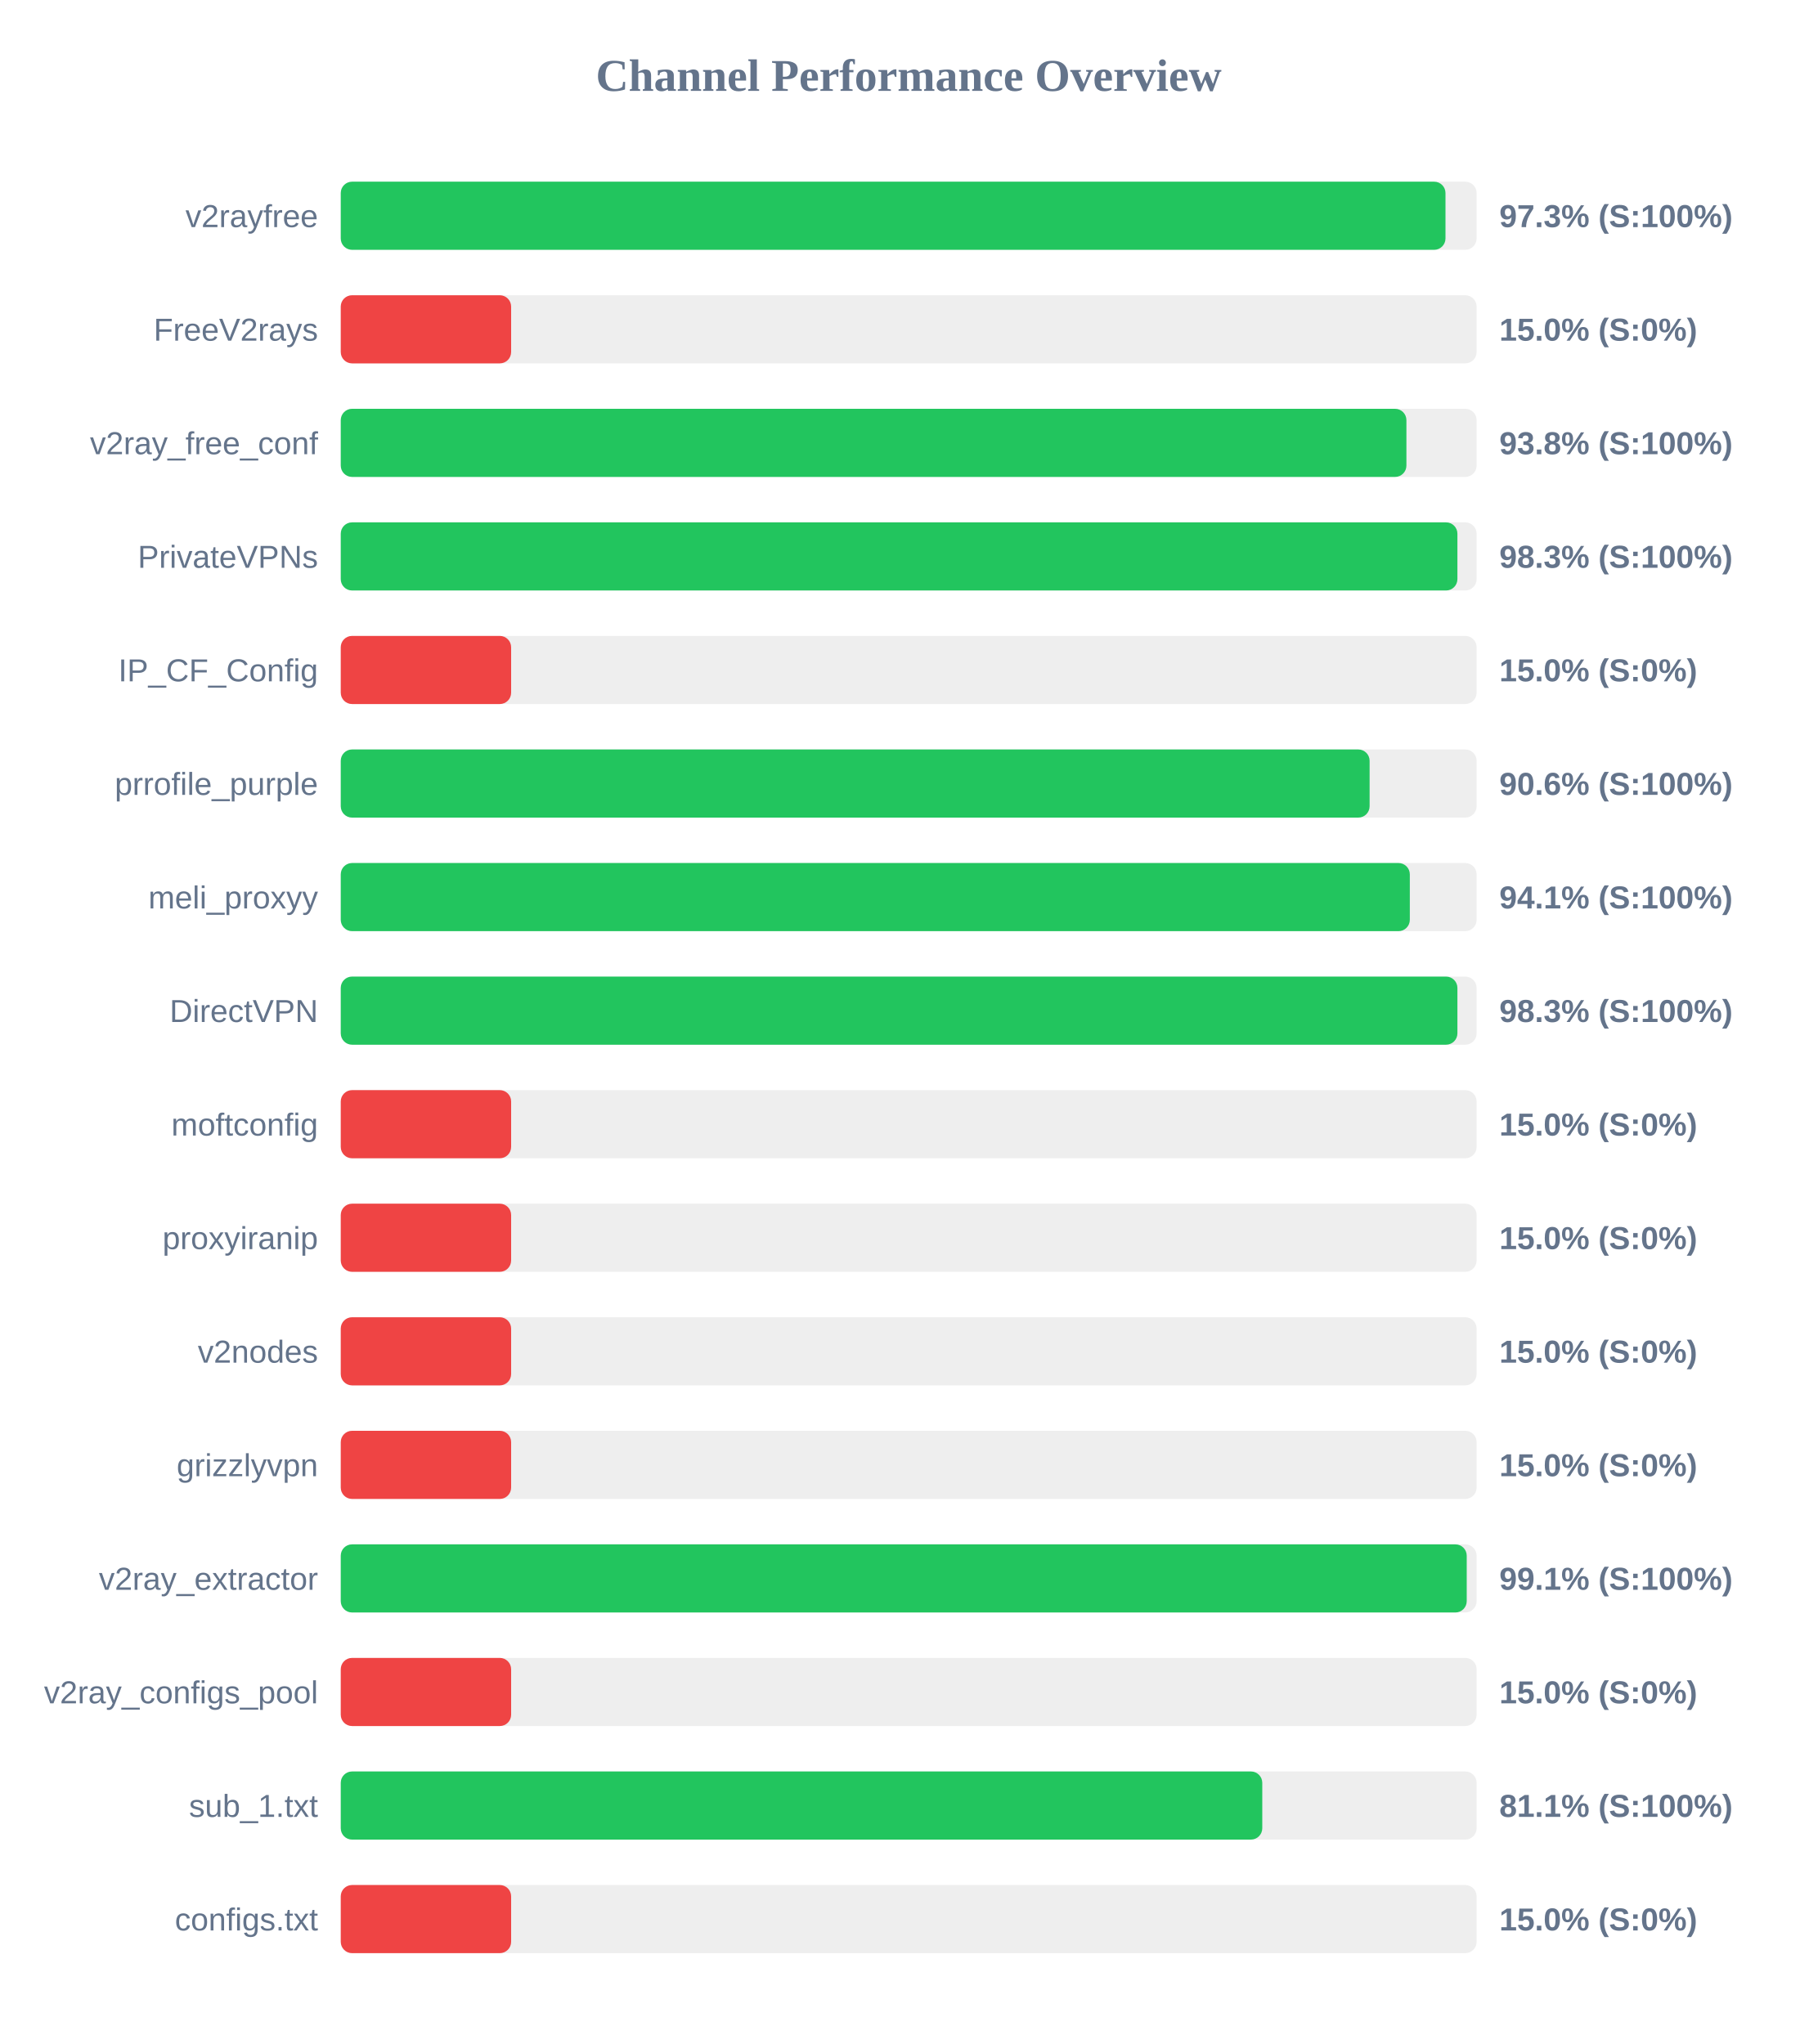
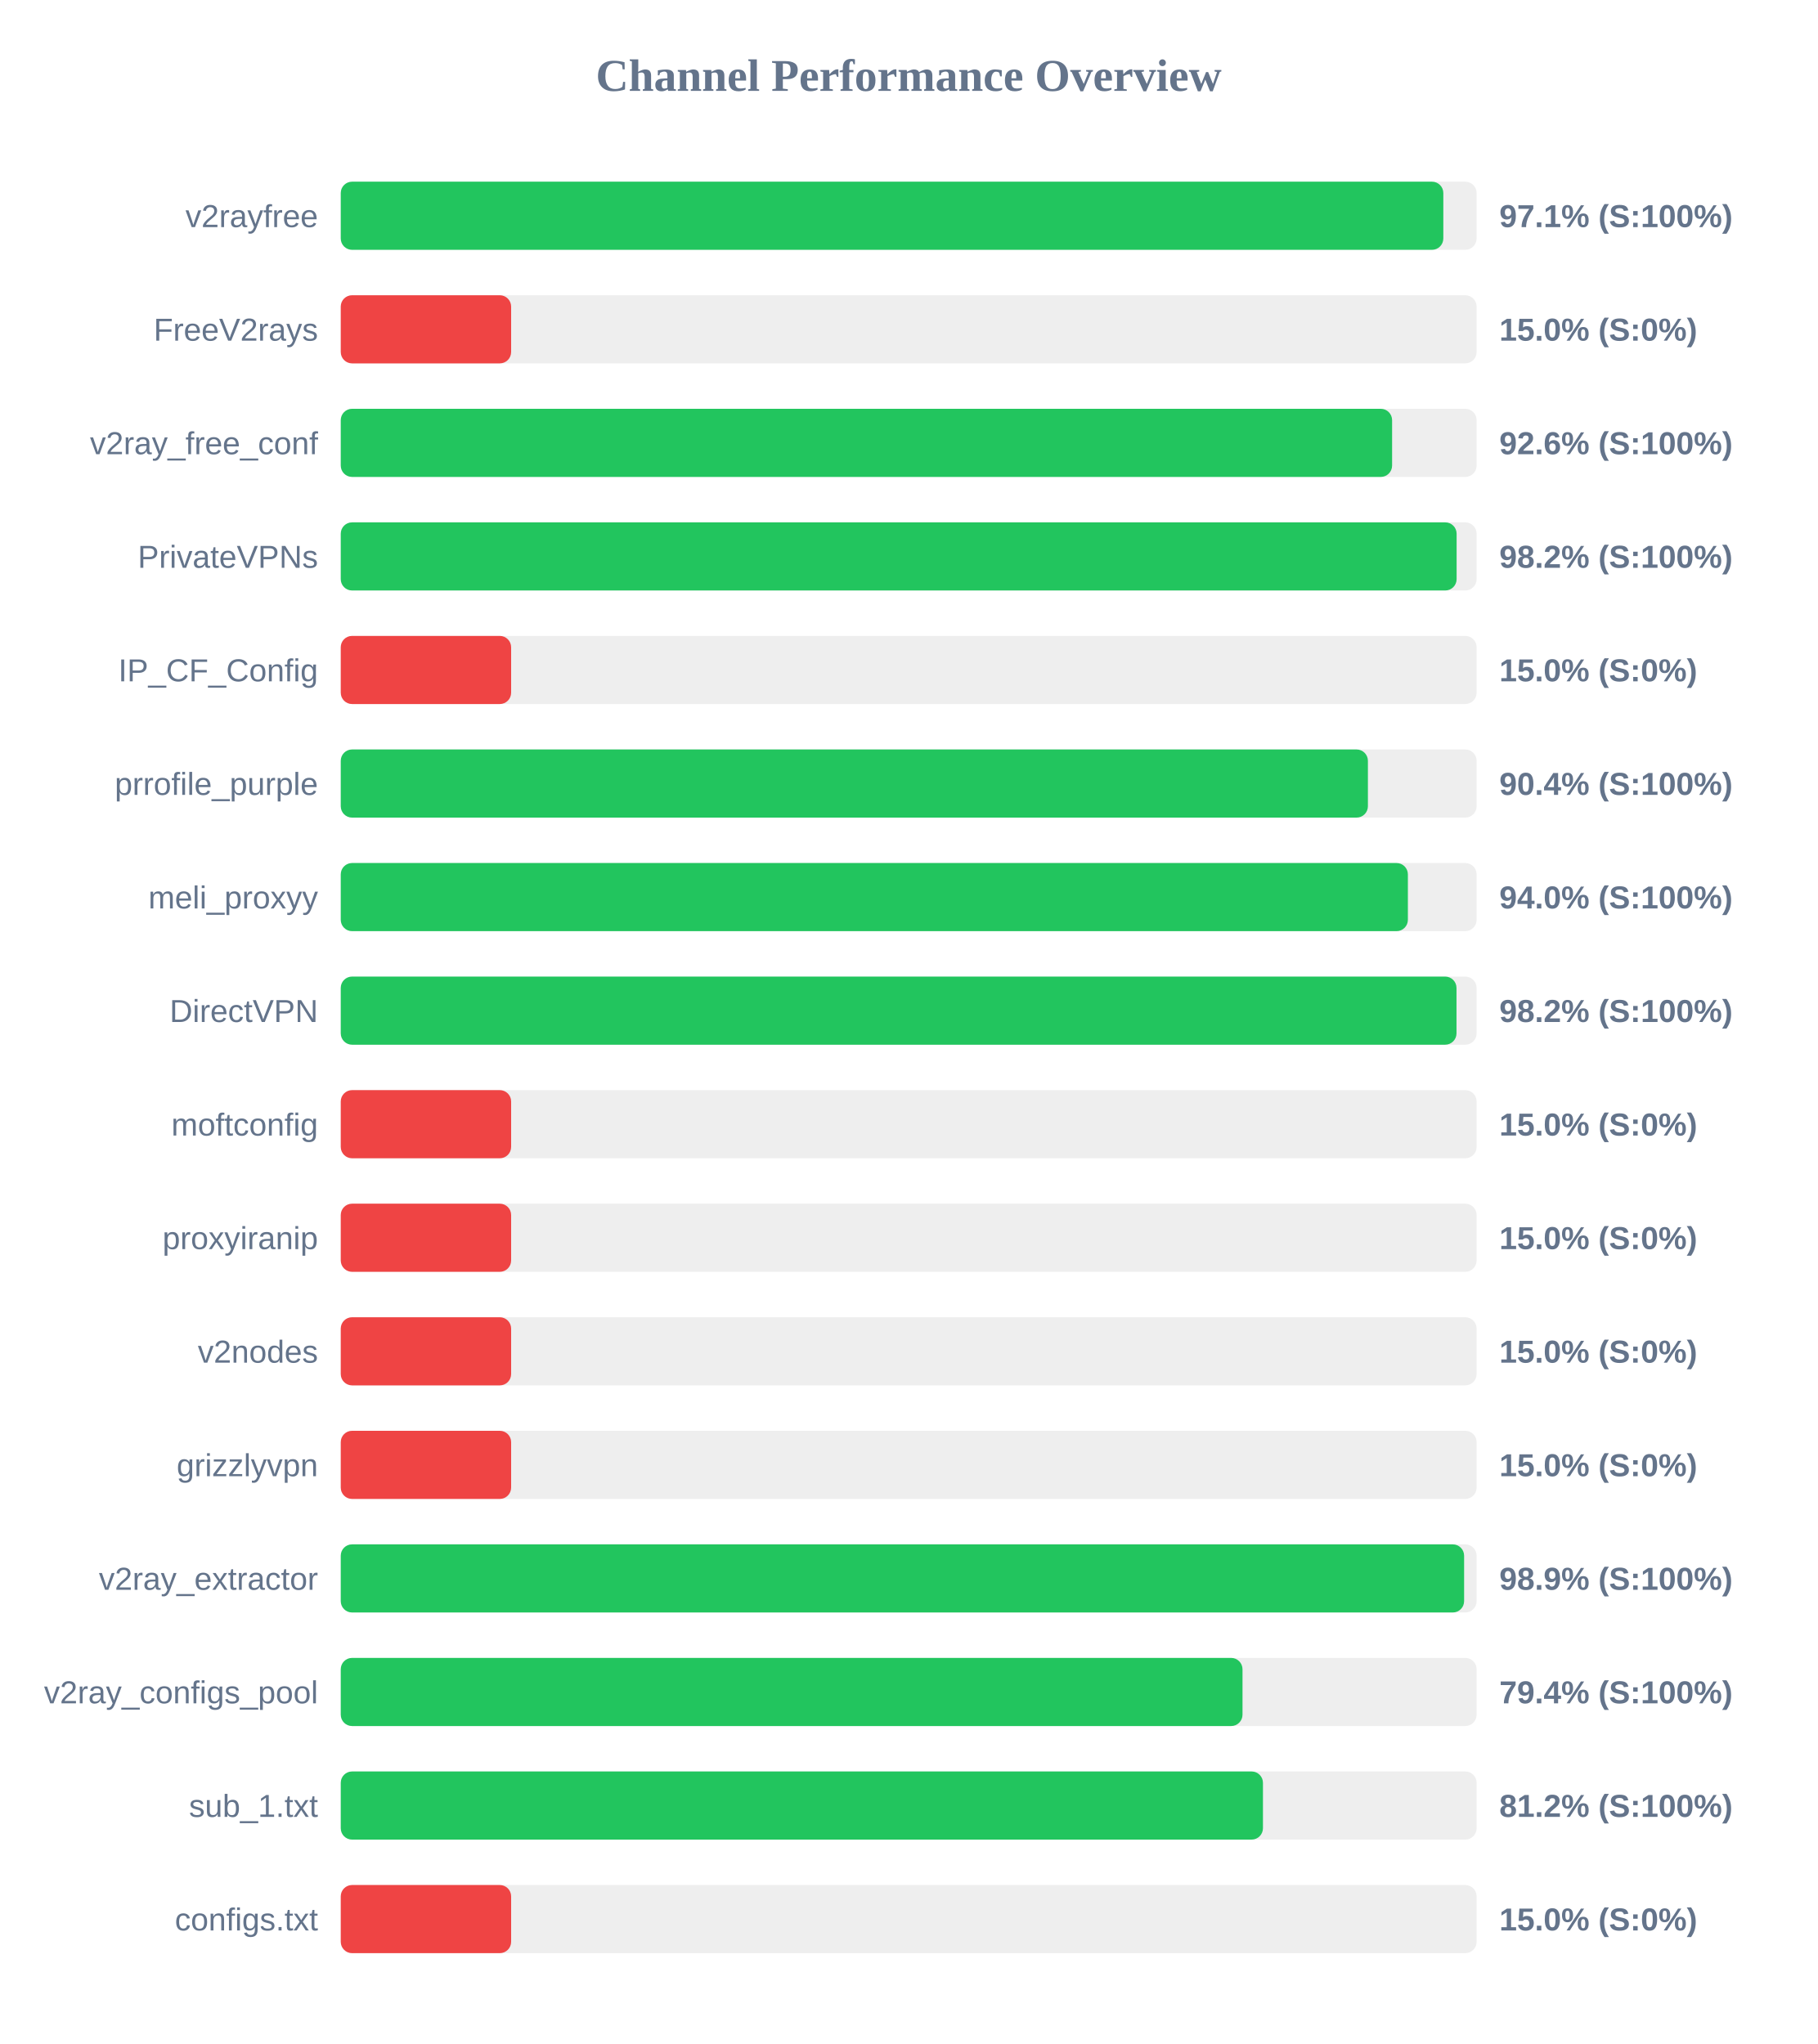
<svg xmlns="http://www.w3.org/2000/svg" width="800" height="900" version="1.1">
  <style>
        .row { font: 14px Arial; fill: #64748b; }
        .score { font: bold 14px Arial; fill: #64748b; }
    </style>
  <text x="400" y="40" text-anchor="middle" font-size="20px" font-weight="bold" fill="#64748b">Channel Performance Overview</text>
  <rect x="150" y="80" width="500" height="30" fill="#eee" rx="5" />
-   <rect x="150" y="80" width="486.3" height="30" fill="#22c55e" rx="5" />
+   <rect x="150" y="80" width="485.35" height="30" fill="#22c55e" rx="5" />
  <text x="140" y="100" text-anchor="end" class="row">v2rayfree</text>
-   <text x="660" y="100" text-anchor="start" class="score">97.3% (S:100%)</text>
+   <text x="660" y="100" text-anchor="start" class="score">97.1% (S:100%)</text>
  <rect x="150" y="130" width="500" height="30" fill="#eee" rx="5" />
  <rect x="150" y="130" width="75.0" height="30" fill="#ef4444" rx="5" />
  <text x="140" y="150" text-anchor="end" class="row">FreeV2rays</text>
  <text x="660" y="150" text-anchor="start" class="score">15.0% (S:0%)</text>
  <rect x="150" y="180" width="500" height="30" fill="#eee" rx="5" />
-   <rect x="150" y="180" width="469.1" height="30" fill="#22c55e" rx="5" />
+   <rect x="150" y="180" width="462.8" height="30" fill="#22c55e" rx="5" />
  <text x="140" y="200" text-anchor="end" class="row">v2ray_free_conf</text>
-   <text x="660" y="200" text-anchor="start" class="score">93.8% (S:100%)</text>
+   <text x="660" y="200" text-anchor="start" class="score">92.6% (S:100%)</text>
  <rect x="150" y="230" width="500" height="30" fill="#eee" rx="5" />
-   <rect x="150" y="230" width="491.55" height="30" fill="#22c55e" rx="5" />
+   <rect x="150" y="230" width="491.2" height="30" fill="#22c55e" rx="5" />
  <text x="140" y="250" text-anchor="end" class="row">PrivateVPNs</text>
-   <text x="660" y="250" text-anchor="start" class="score">98.3% (S:100%)</text>
+   <text x="660" y="250" text-anchor="start" class="score">98.2% (S:100%)</text>
  <rect x="150" y="280" width="500" height="30" fill="#eee" rx="5" />
  <rect x="150" y="280" width="75.0" height="30" fill="#ef4444" rx="5" />
  <text x="140" y="300" text-anchor="end" class="row">IP_CF_Config</text>
  <text x="660" y="300" text-anchor="start" class="score">15.0% (S:0%)</text>
  <rect x="150" y="330" width="500" height="30" fill="#eee" rx="5" />
-   <rect x="150" y="330" width="452.9" height="30" fill="#22c55e" rx="5" />
+   <rect x="150" y="330" width="452.15" height="30" fill="#22c55e" rx="5" />
  <text x="140" y="350" text-anchor="end" class="row">prrofile_purple</text>
-   <text x="660" y="350" text-anchor="start" class="score">90.6% (S:100%)</text>
+   <text x="660" y="350" text-anchor="start" class="score">90.4% (S:100%)</text>
  <rect x="150" y="380" width="500" height="30" fill="#eee" rx="5" />
-   <rect x="150" y="380" width="470.6" height="30" fill="#22c55e" rx="5" />
+   <rect x="150" y="380" width="469.75" height="30" fill="#22c55e" rx="5" />
  <text x="140" y="400" text-anchor="end" class="row">meli_proxyy</text>
-   <text x="660" y="400" text-anchor="start" class="score">94.1% (S:100%)</text>
+   <text x="660" y="400" text-anchor="start" class="score">94.0% (S:100%)</text>
  <rect x="150" y="430" width="500" height="30" fill="#eee" rx="5" />
-   <rect x="150" y="430" width="491.55" height="30" fill="#22c55e" rx="5" />
+   <rect x="150" y="430" width="491.15" height="30" fill="#22c55e" rx="5" />
  <text x="140" y="450" text-anchor="end" class="row">DirectVPN</text>
-   <text x="660" y="450" text-anchor="start" class="score">98.3% (S:100%)</text>
+   <text x="660" y="450" text-anchor="start" class="score">98.2% (S:100%)</text>
  <rect x="150" y="480" width="500" height="30" fill="#eee" rx="5" />
  <rect x="150" y="480" width="75.0" height="30" fill="#ef4444" rx="5" />
  <text x="140" y="500" text-anchor="end" class="row">moftconfig</text>
  <text x="660" y="500" text-anchor="start" class="score">15.0% (S:0%)</text>
  <rect x="150" y="530" width="500" height="30" fill="#eee" rx="5" />
  <rect x="150" y="530" width="75.0" height="30" fill="#ef4444" rx="5" />
  <text x="140" y="550" text-anchor="end" class="row">proxyiranip</text>
  <text x="660" y="550" text-anchor="start" class="score">15.0% (S:0%)</text>
  <rect x="150" y="580" width="500" height="30" fill="#eee" rx="5" />
  <rect x="150" y="580" width="75.0" height="30" fill="#ef4444" rx="5" />
  <text x="140" y="600" text-anchor="end" class="row">v2nodes</text>
  <text x="660" y="600" text-anchor="start" class="score">15.0% (S:0%)</text>
  <rect x="150" y="630" width="500" height="30" fill="#eee" rx="5" />
  <rect x="150" y="630" width="75.0" height="30" fill="#ef4444" rx="5" />
  <text x="140" y="650" text-anchor="end" class="row">grizzlyvpn</text>
  <text x="660" y="650" text-anchor="start" class="score">15.0% (S:0%)</text>
  <rect x="150" y="680" width="500" height="30" fill="#eee" rx="5" />
-   <rect x="150" y="680" width="495.65" height="30" fill="#22c55e" rx="5" />
+   <rect x="150" y="680" width="494.5" height="30" fill="#22c55e" rx="5" />
  <text x="140" y="700" text-anchor="end" class="row">v2ray_extractor</text>
-   <text x="660" y="700" text-anchor="start" class="score">99.1% (S:100%)</text>
+   <text x="660" y="700" text-anchor="start" class="score">98.9% (S:100%)</text>
  <rect x="150" y="730" width="500" height="30" fill="#eee" rx="5" />
-   <rect x="150" y="730" width="75.0" height="30" fill="#ef4444" rx="5" />
+   <rect x="150" y="730" width="396.95" height="30" fill="#22c55e" rx="5" />
  <text x="140" y="750" text-anchor="end" class="row">v2ray_configs_pool</text>
-   <text x="660" y="750" text-anchor="start" class="score">15.0% (S:0%)</text>
+   <text x="660" y="750" text-anchor="start" class="score">79.4% (S:100%)</text>
  <rect x="150" y="780" width="500" height="30" fill="#eee" rx="5" />
-   <rect x="150" y="780" width="405.65" height="30" fill="#22c55e" rx="5" />
+   <rect x="150" y="780" width="405.95" height="30" fill="#22c55e" rx="5" />
  <text x="140" y="800" text-anchor="end" class="row">sub_1.txt</text>
-   <text x="660" y="800" text-anchor="start" class="score">81.1% (S:100%)</text>
+   <text x="660" y="800" text-anchor="start" class="score">81.2% (S:100%)</text>
  <rect x="150" y="830" width="500" height="30" fill="#eee" rx="5" />
  <rect x="150" y="830" width="75.0" height="30" fill="#ef4444" rx="5" />
  <text x="140" y="850" text-anchor="end" class="row">configs.txt</text>
  <text x="660" y="850" text-anchor="start" class="score">15.0% (S:0%)</text>
</svg>
